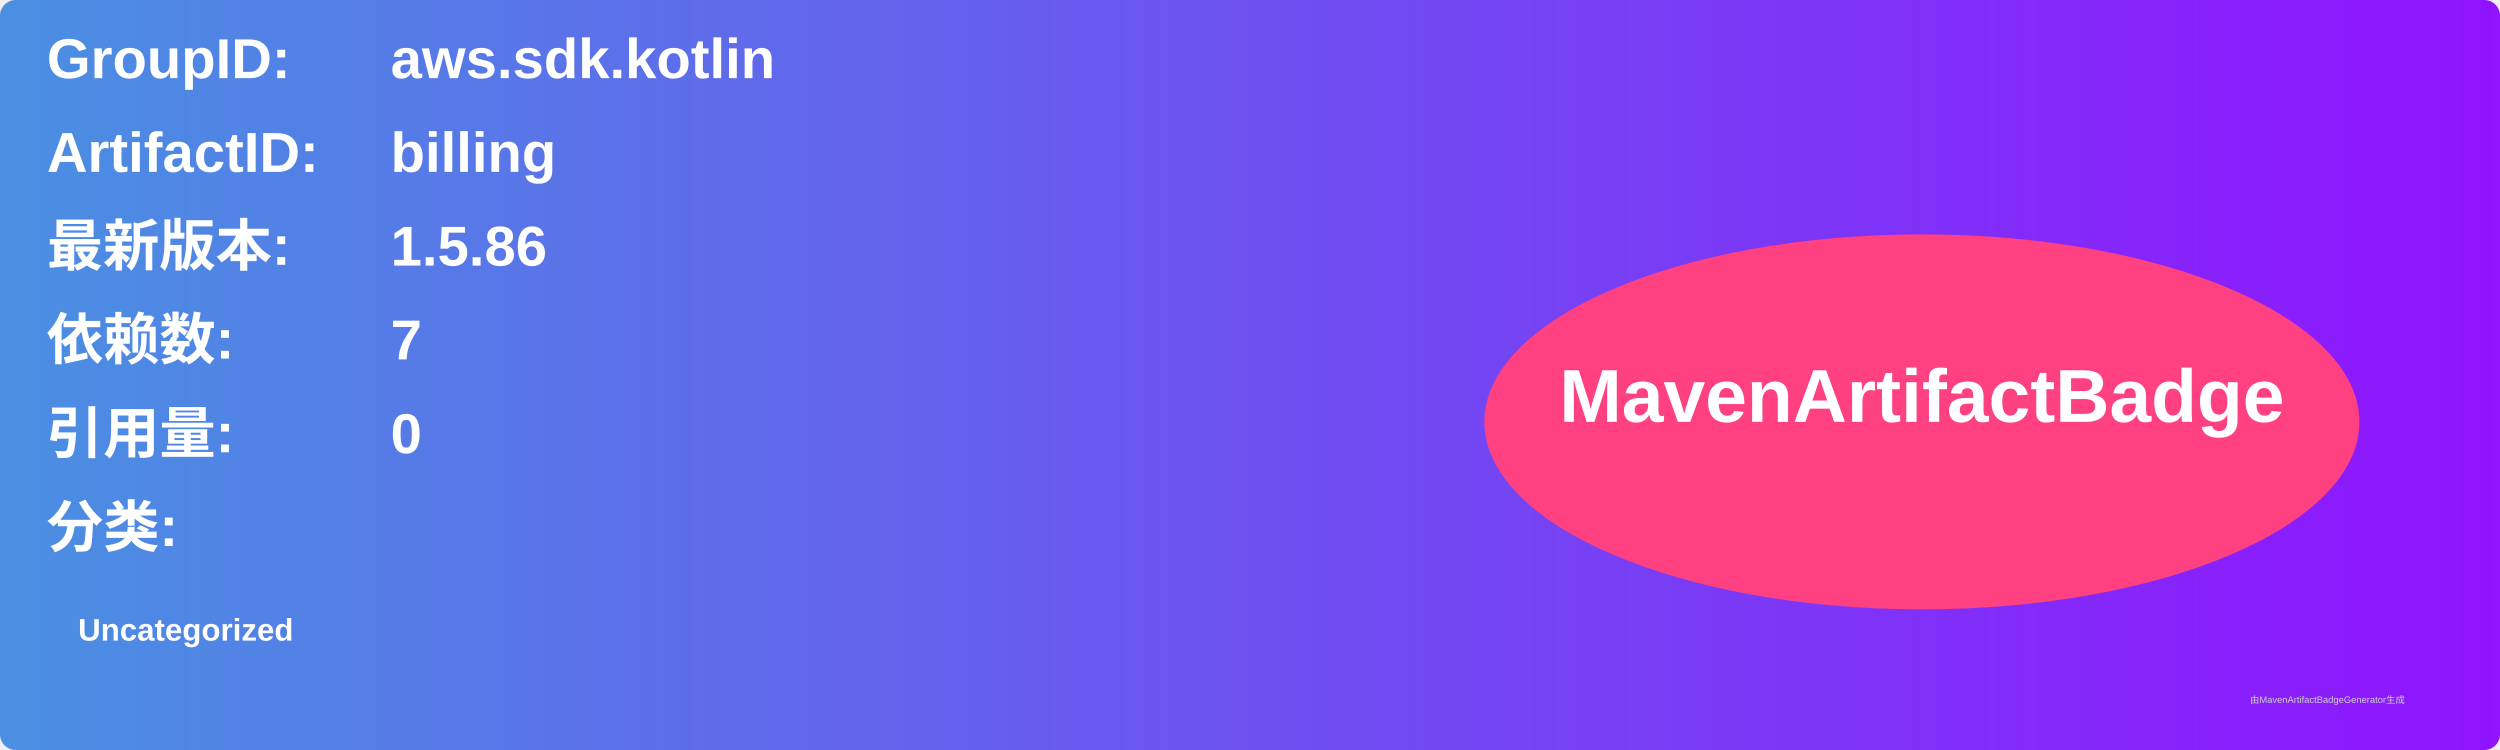
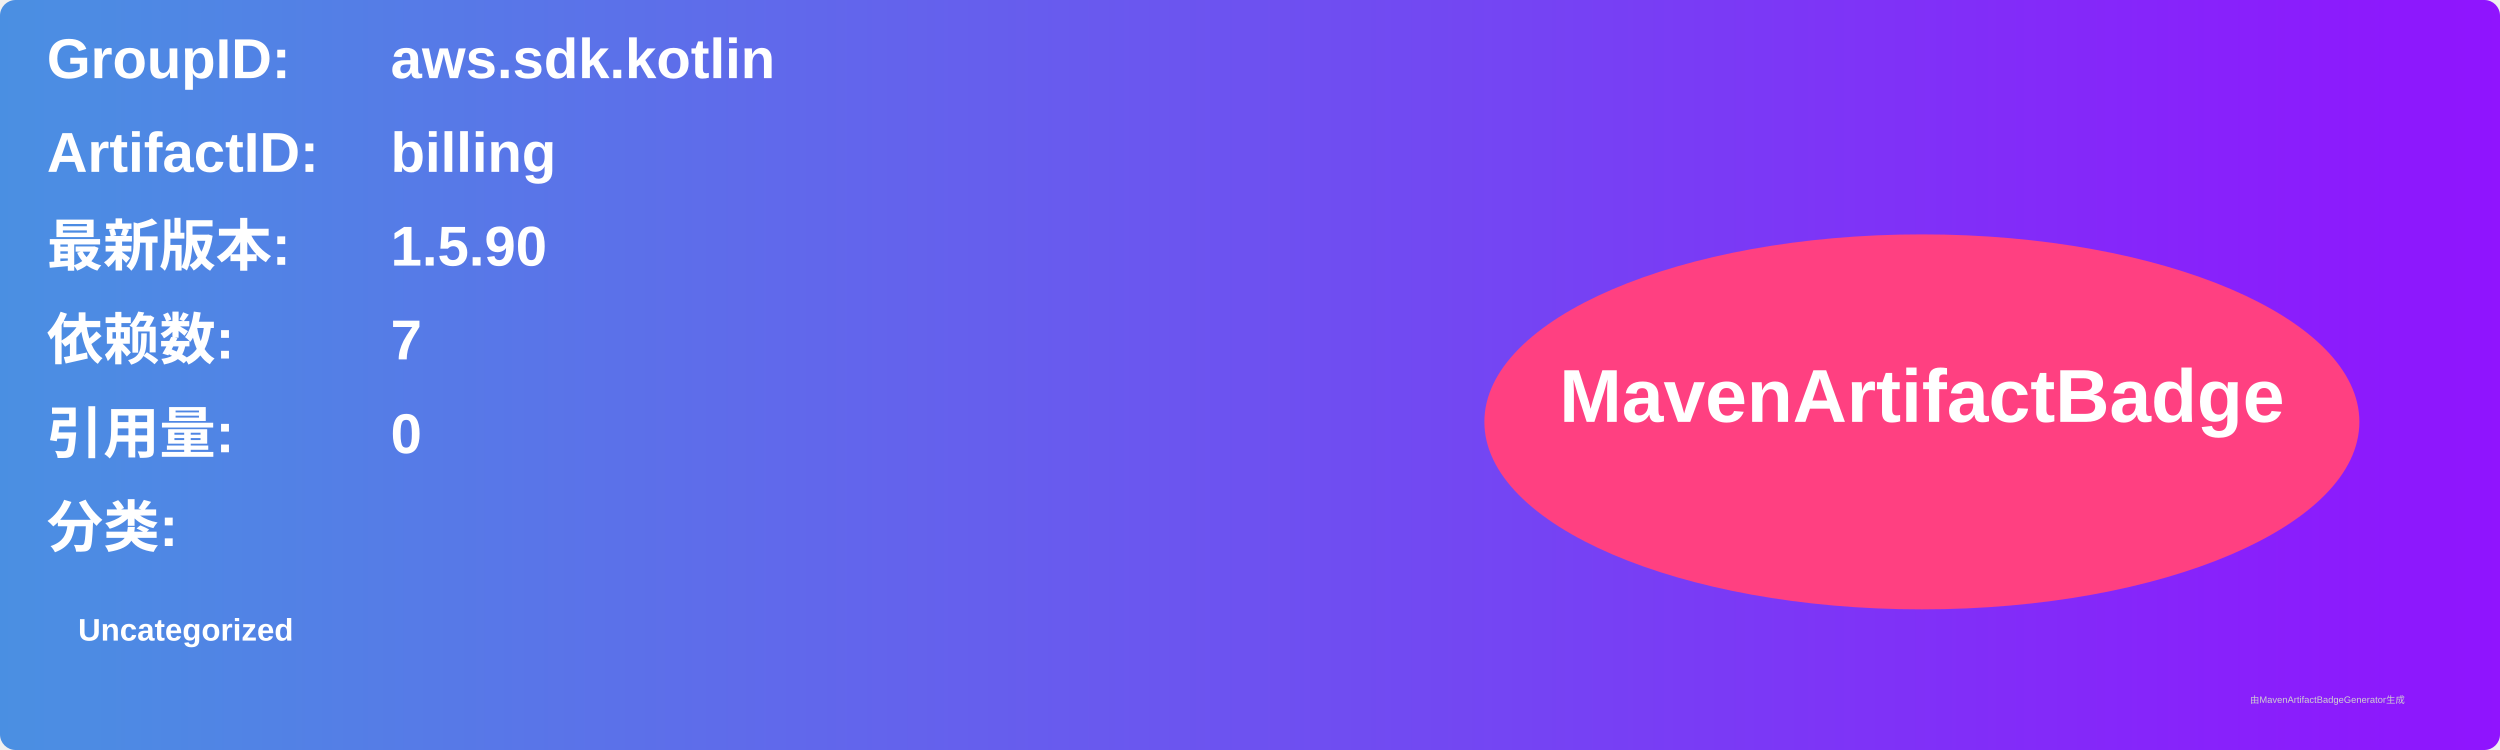
<svg xmlns="http://www.w3.org/2000/svg" width="800" height="240" viewBox="0 0 800 240">
  <linearGradient id="grad" x1="0%" y1="0%" x2="100%" y2="0%">
    <stop offset="0%" stop-color="#4a90e2" />
    <stop offset="100%" stop-color="#9013fe" />
  </linearGradient>
  <rect width="100%" height="100%" rx="5" ry="5" fill="url(#grad)" />
  <g transform="translate(15, 15)">
    <text x="0" y="10" font-family="Arial" font-size="18" fill="white" font-weight="bold" width="260">GroupID:</text>
    <text x="110" y="10" font-family="Arial" font-size="18" fill="white" font-weight="bold" width="460">aws.sdk.kotlin</text>
    <text x="0" y="40" font-family="Arial" font-size="18" fill="white" font-weight="bold" width="260">ArtifactID:</text>
    <text x="110" y="40" font-family="Arial" font-size="18" fill="white" font-weight="bold" width="460">billing</text>
    <text x="0" y="70" font-family="Arial" font-size="18" fill="white" font-weight="bold">最新版本:</text>
    <text x="110" y="70" font-family="Arial" font-size="18" fill="white" font-weight="bold">
-       <tspan font-weight="bold">1.5.86</tspan>
+       <tspan font-weight="bold">1.5.90</tspan>
    </text>
    <text x="0" y="100" font-family="Arial" font-size="18" fill="white" font-weight="bold">依赖数: </text>
    <text x="110" y="100" font-family="Arial" font-size="18" fill="white">
      <tspan font-weight="bold">7</tspan>
    </text>
    <text x="0" y="130" font-family="Arial" font-size="18" fill="white" font-weight="bold">引用量: </text>
    <text x="110" y="130" font-family="Arial" font-size="18" fill="white">
      <tspan font-weight="bold">0</tspan>
    </text>
    <text x="0" y="160" font-family="Arial" font-size="18" fill="white" font-weight="bold">分类:</text>
    <text x="10" y="190" font-family="Arial" font-size="10" fill="white">
      <tspan font-weight="bold">Uncategorized</tspan>
    </text>
    <ellipse cx="600" cy="120" rx="140" ry="60" fill="#ff4081" />
    <text x="600" y="120" text-anchor="middle" font-family="Arial" font-size="24" fill="white" font-weight="bold">MavenArtifactBadge</text>
  </g>
  <text x="720" y="225" font-family="Arial" font-size="3" fill="#d0d0d0">由MavenArtifactBadgeGenerator生成</text>
</svg>
